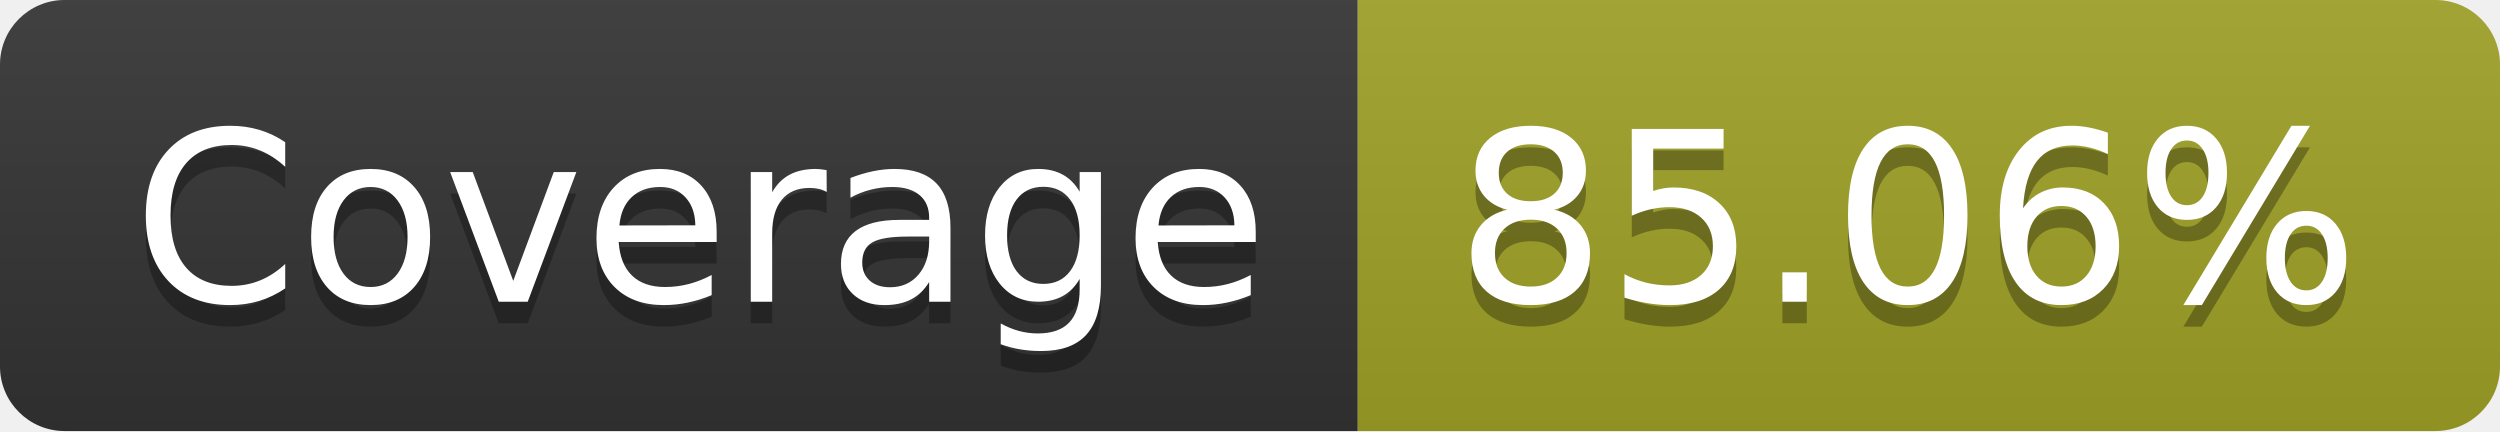
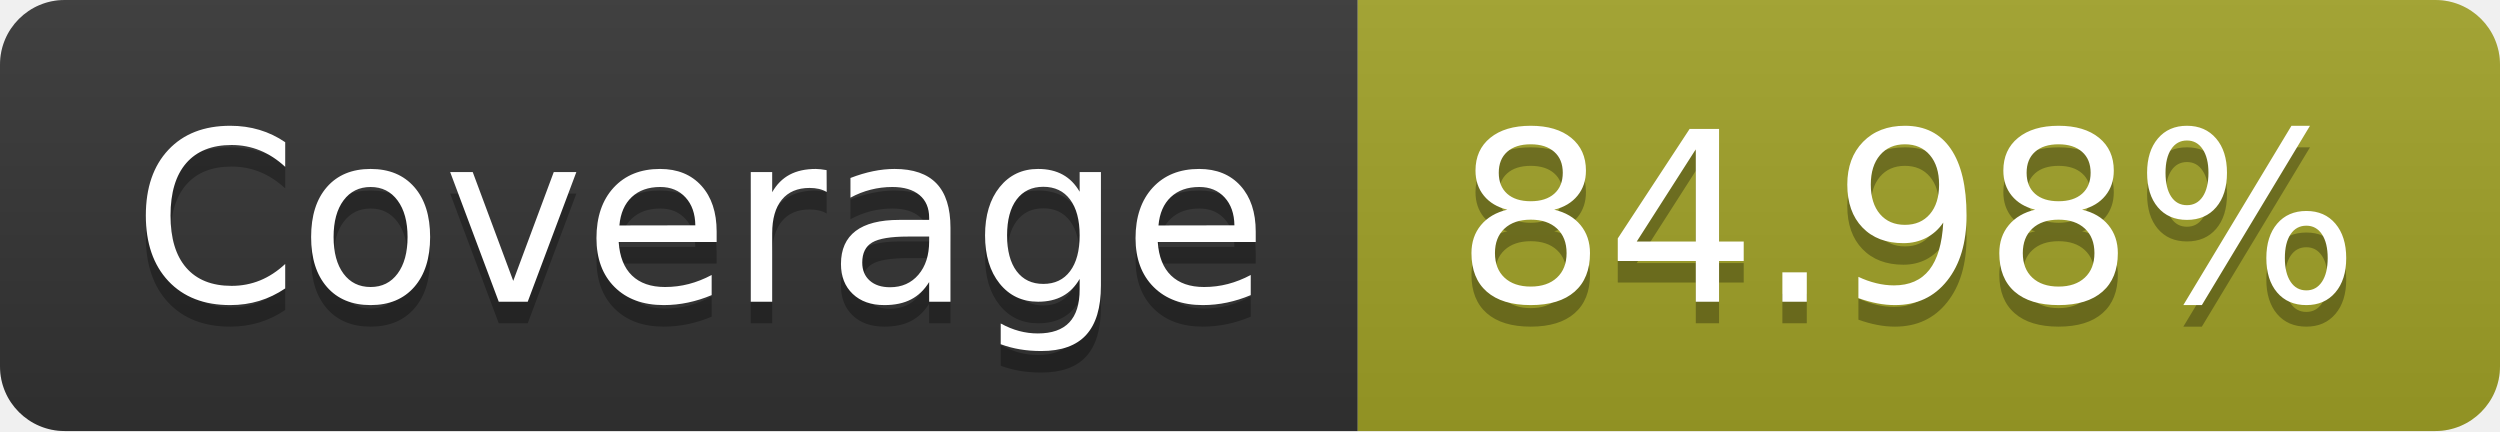
- <svg xmlns="http://www.w3.org/2000/svg" width="116" height="20" role="img" aria-label="Coverage: 85.06%">
+ <svg xmlns="http://www.w3.org/2000/svg" width="116" height="20" role="img" aria-label="Coverage: 84.98%">
  <linearGradient id="s" x2="0" y2="100%">
    <stop offset="0" stop-color="#bbb" stop-opacity=".1" />
    <stop offset="1" stop-opacity=".1" />
  </linearGradient>
  <clipPath id="r">
    <rect width="116" height="20" rx="3" fill="#fff" />
  </clipPath>
  <g clip-path="url(#r)">
    <rect width="63" height="20" fill="#333" />
    <rect x="63" width="53" height="20" fill="#a0a127" />
    <rect width="116" height="20" fill="url(#s)" />
  </g>
  <g fill="#fff" text-anchor="middle" font-family="Verdana,Geneva,DejaVu Sans,sans-serif" text-rendering="geometricPrecision" font-size="110">
    <text aria-hidden="true" x="325" y="150" fill="#010101" fill-opacity=".3" transform="scale(.1)" textLength="530">Coverage</text>
    <text x="325" y="140" transform="scale(.1)" fill="#fff" textLength="530">Coverage</text>
-     <text aria-hidden="true" x="885" y="150" fill="#010101" fill-opacity=".3" transform="scale(.1)" textLength="430">85.06%</text>
-     <text x="885" y="140" transform="scale(.1)" fill="#fff" textLength="430">85.06%</text>
+     <text aria-hidden="true" x="885" y="150" fill="#010101" fill-opacity=".3" transform="scale(.1)" textLength="430">84.98%</text>
+     <text x="885" y="140" transform="scale(.1)" fill="#fff" textLength="430">84.98%</text>
  </g>
</svg>
